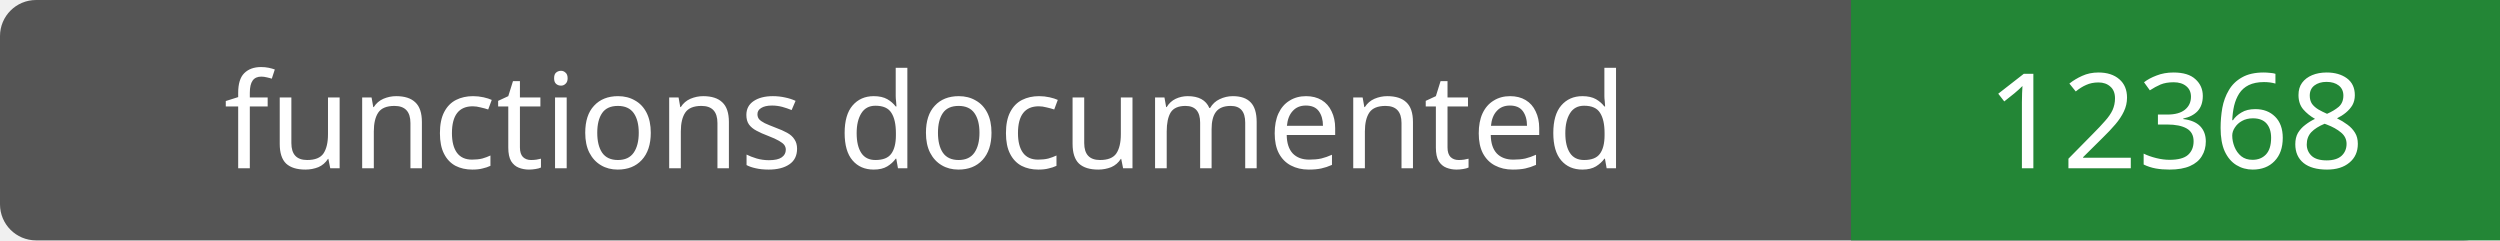
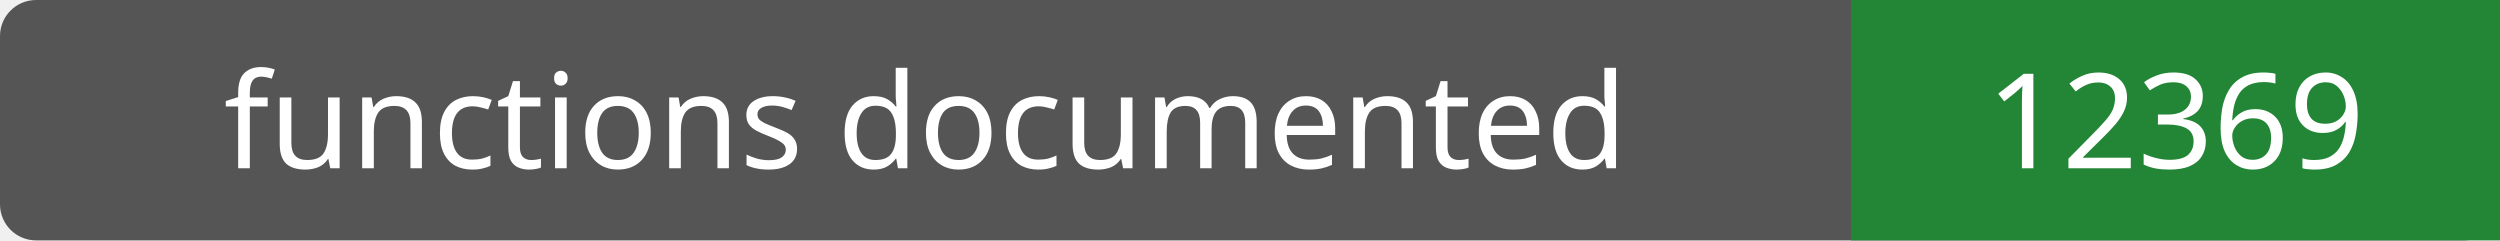
- <svg xmlns="http://www.w3.org/2000/svg" width="208" height="20" role="img" aria-label="functions documented: 12368">
+ <svg xmlns="http://www.w3.org/2000/svg" width="208" height="20" role="img" aria-label="functions documented: 12369">
  <rect width="208" height="20" rx="3" fill="#555" />
  <path fill="#238636" d="M154 0h54v20H154z" />
  <g fill="#fff" text-anchor="middle" font-family="Verdana,sans-serif" font-size="11">
    <text x="77.0" y="14">functions documented</text>
-     <text x="181.0" y="14">12368</text>
+     <text x="181.0" y="14">12369</text>
  </g>
</svg>
